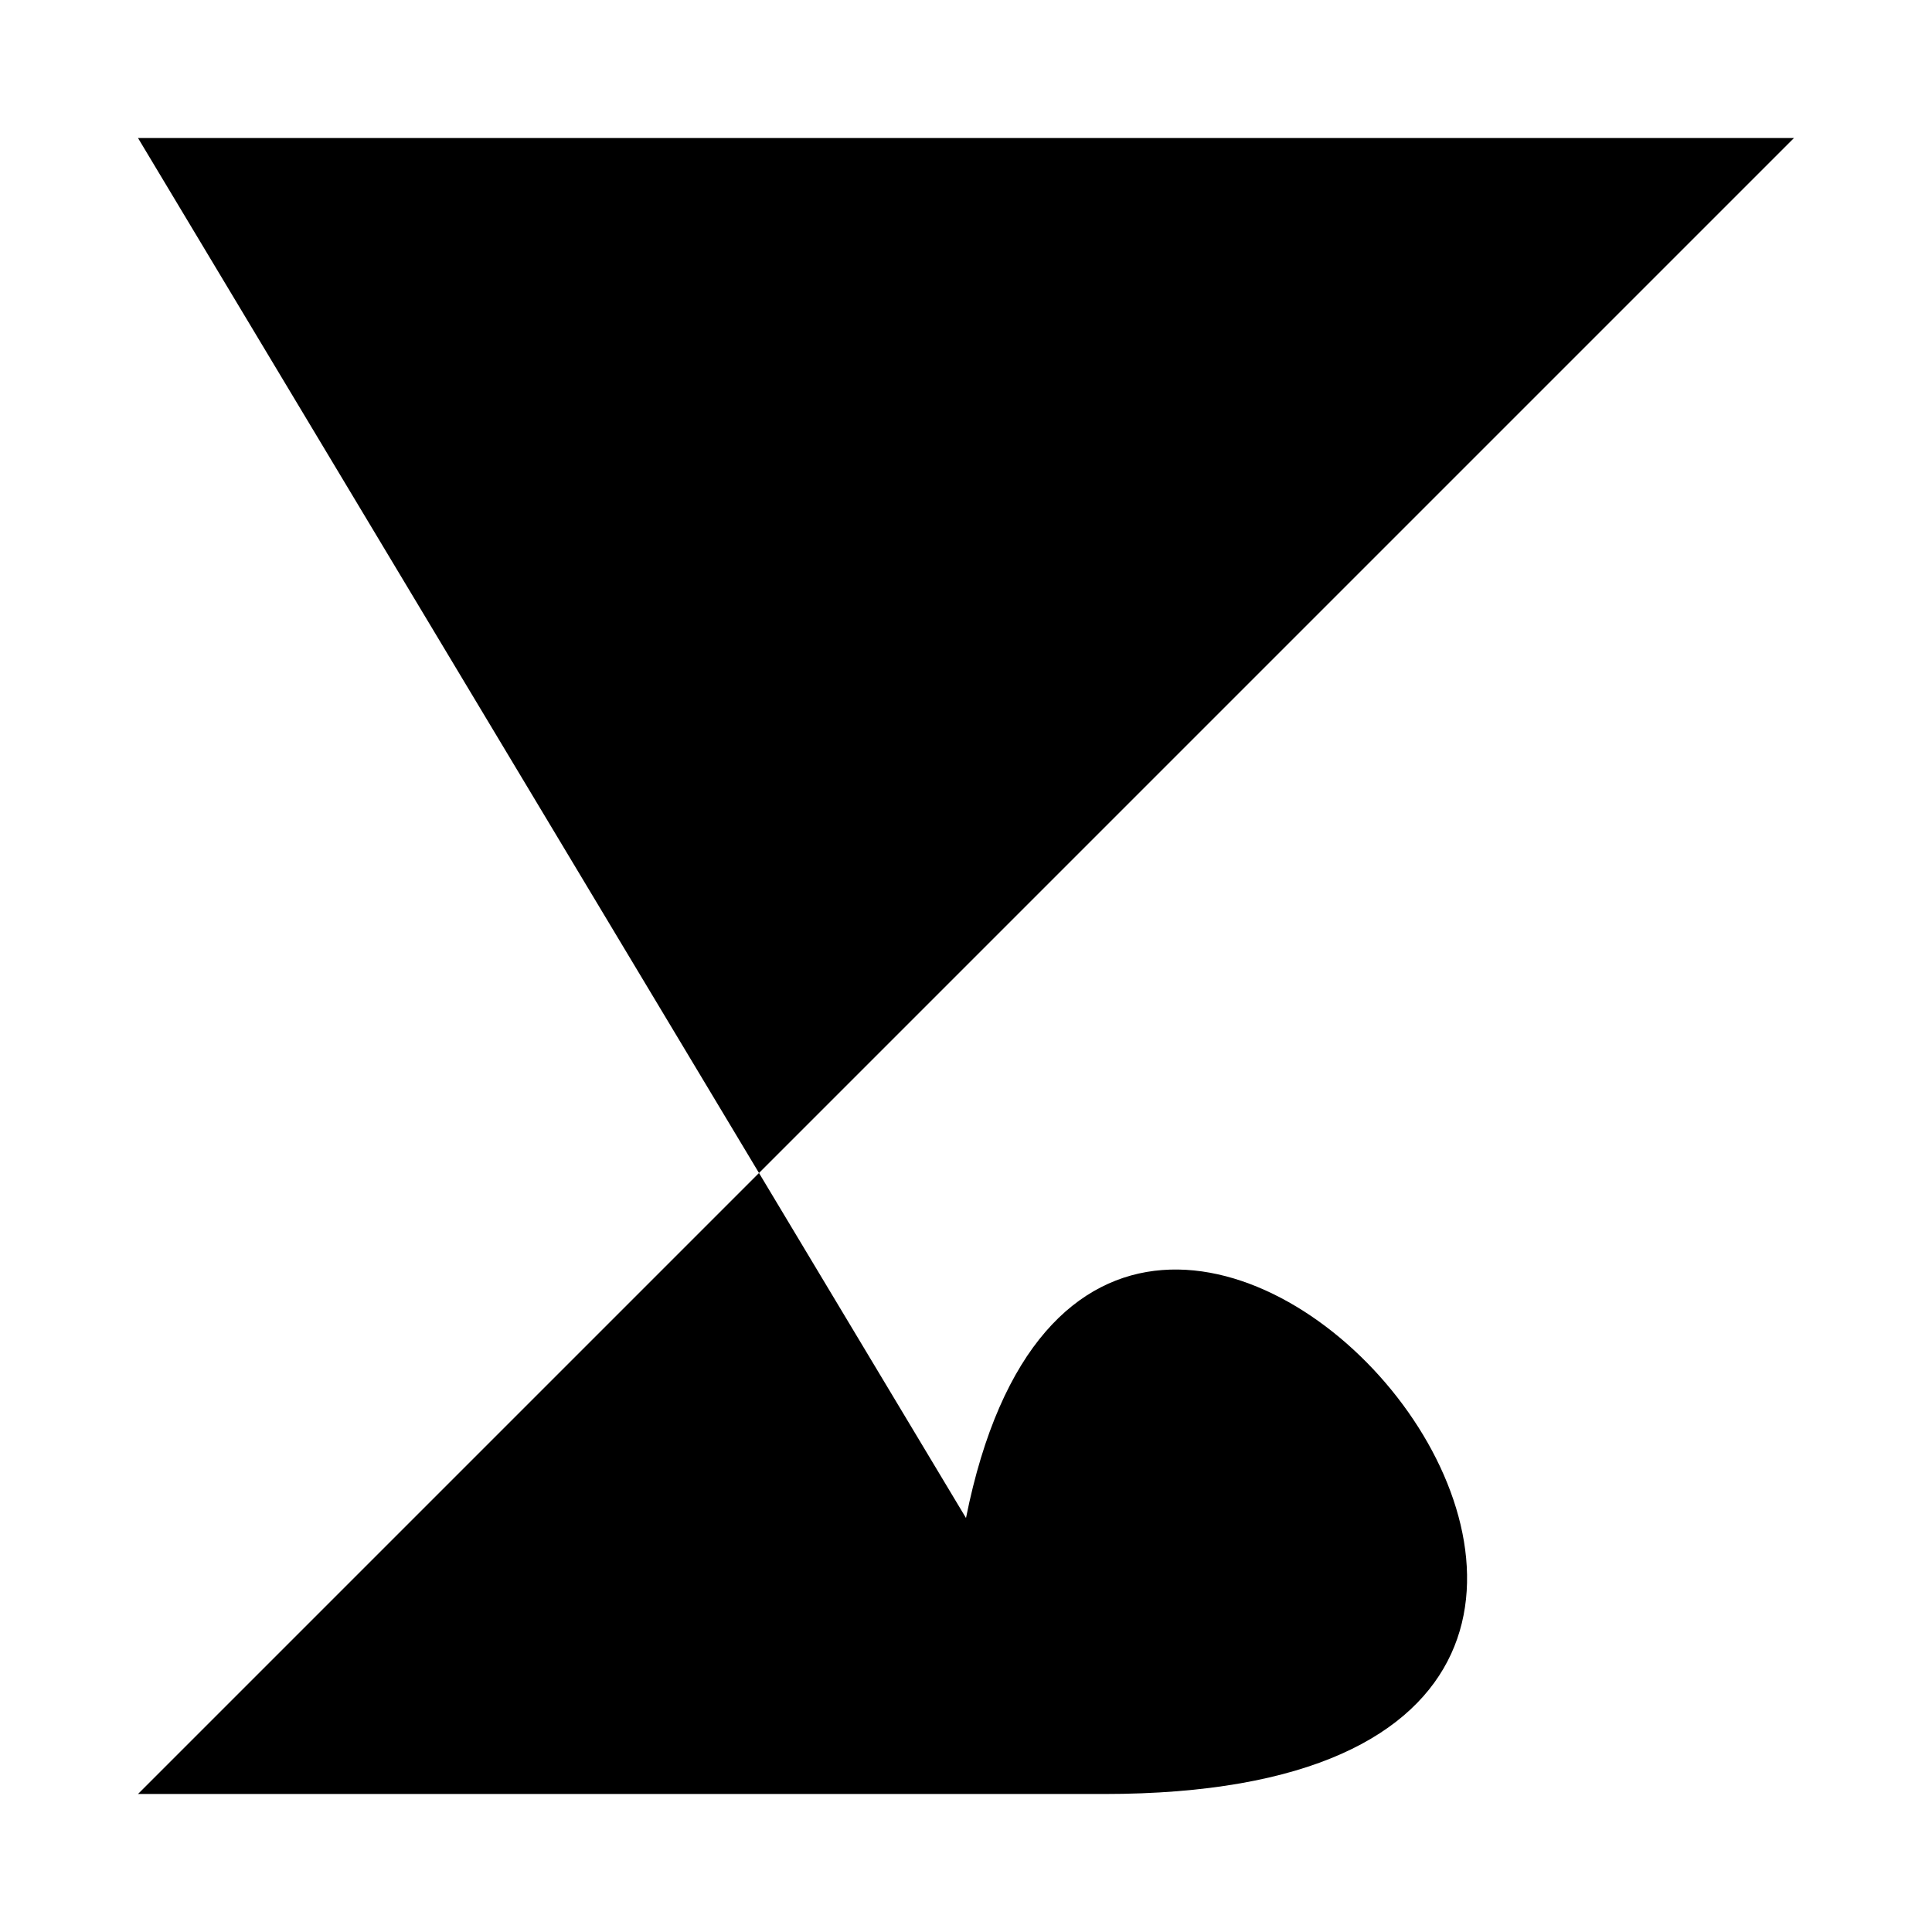
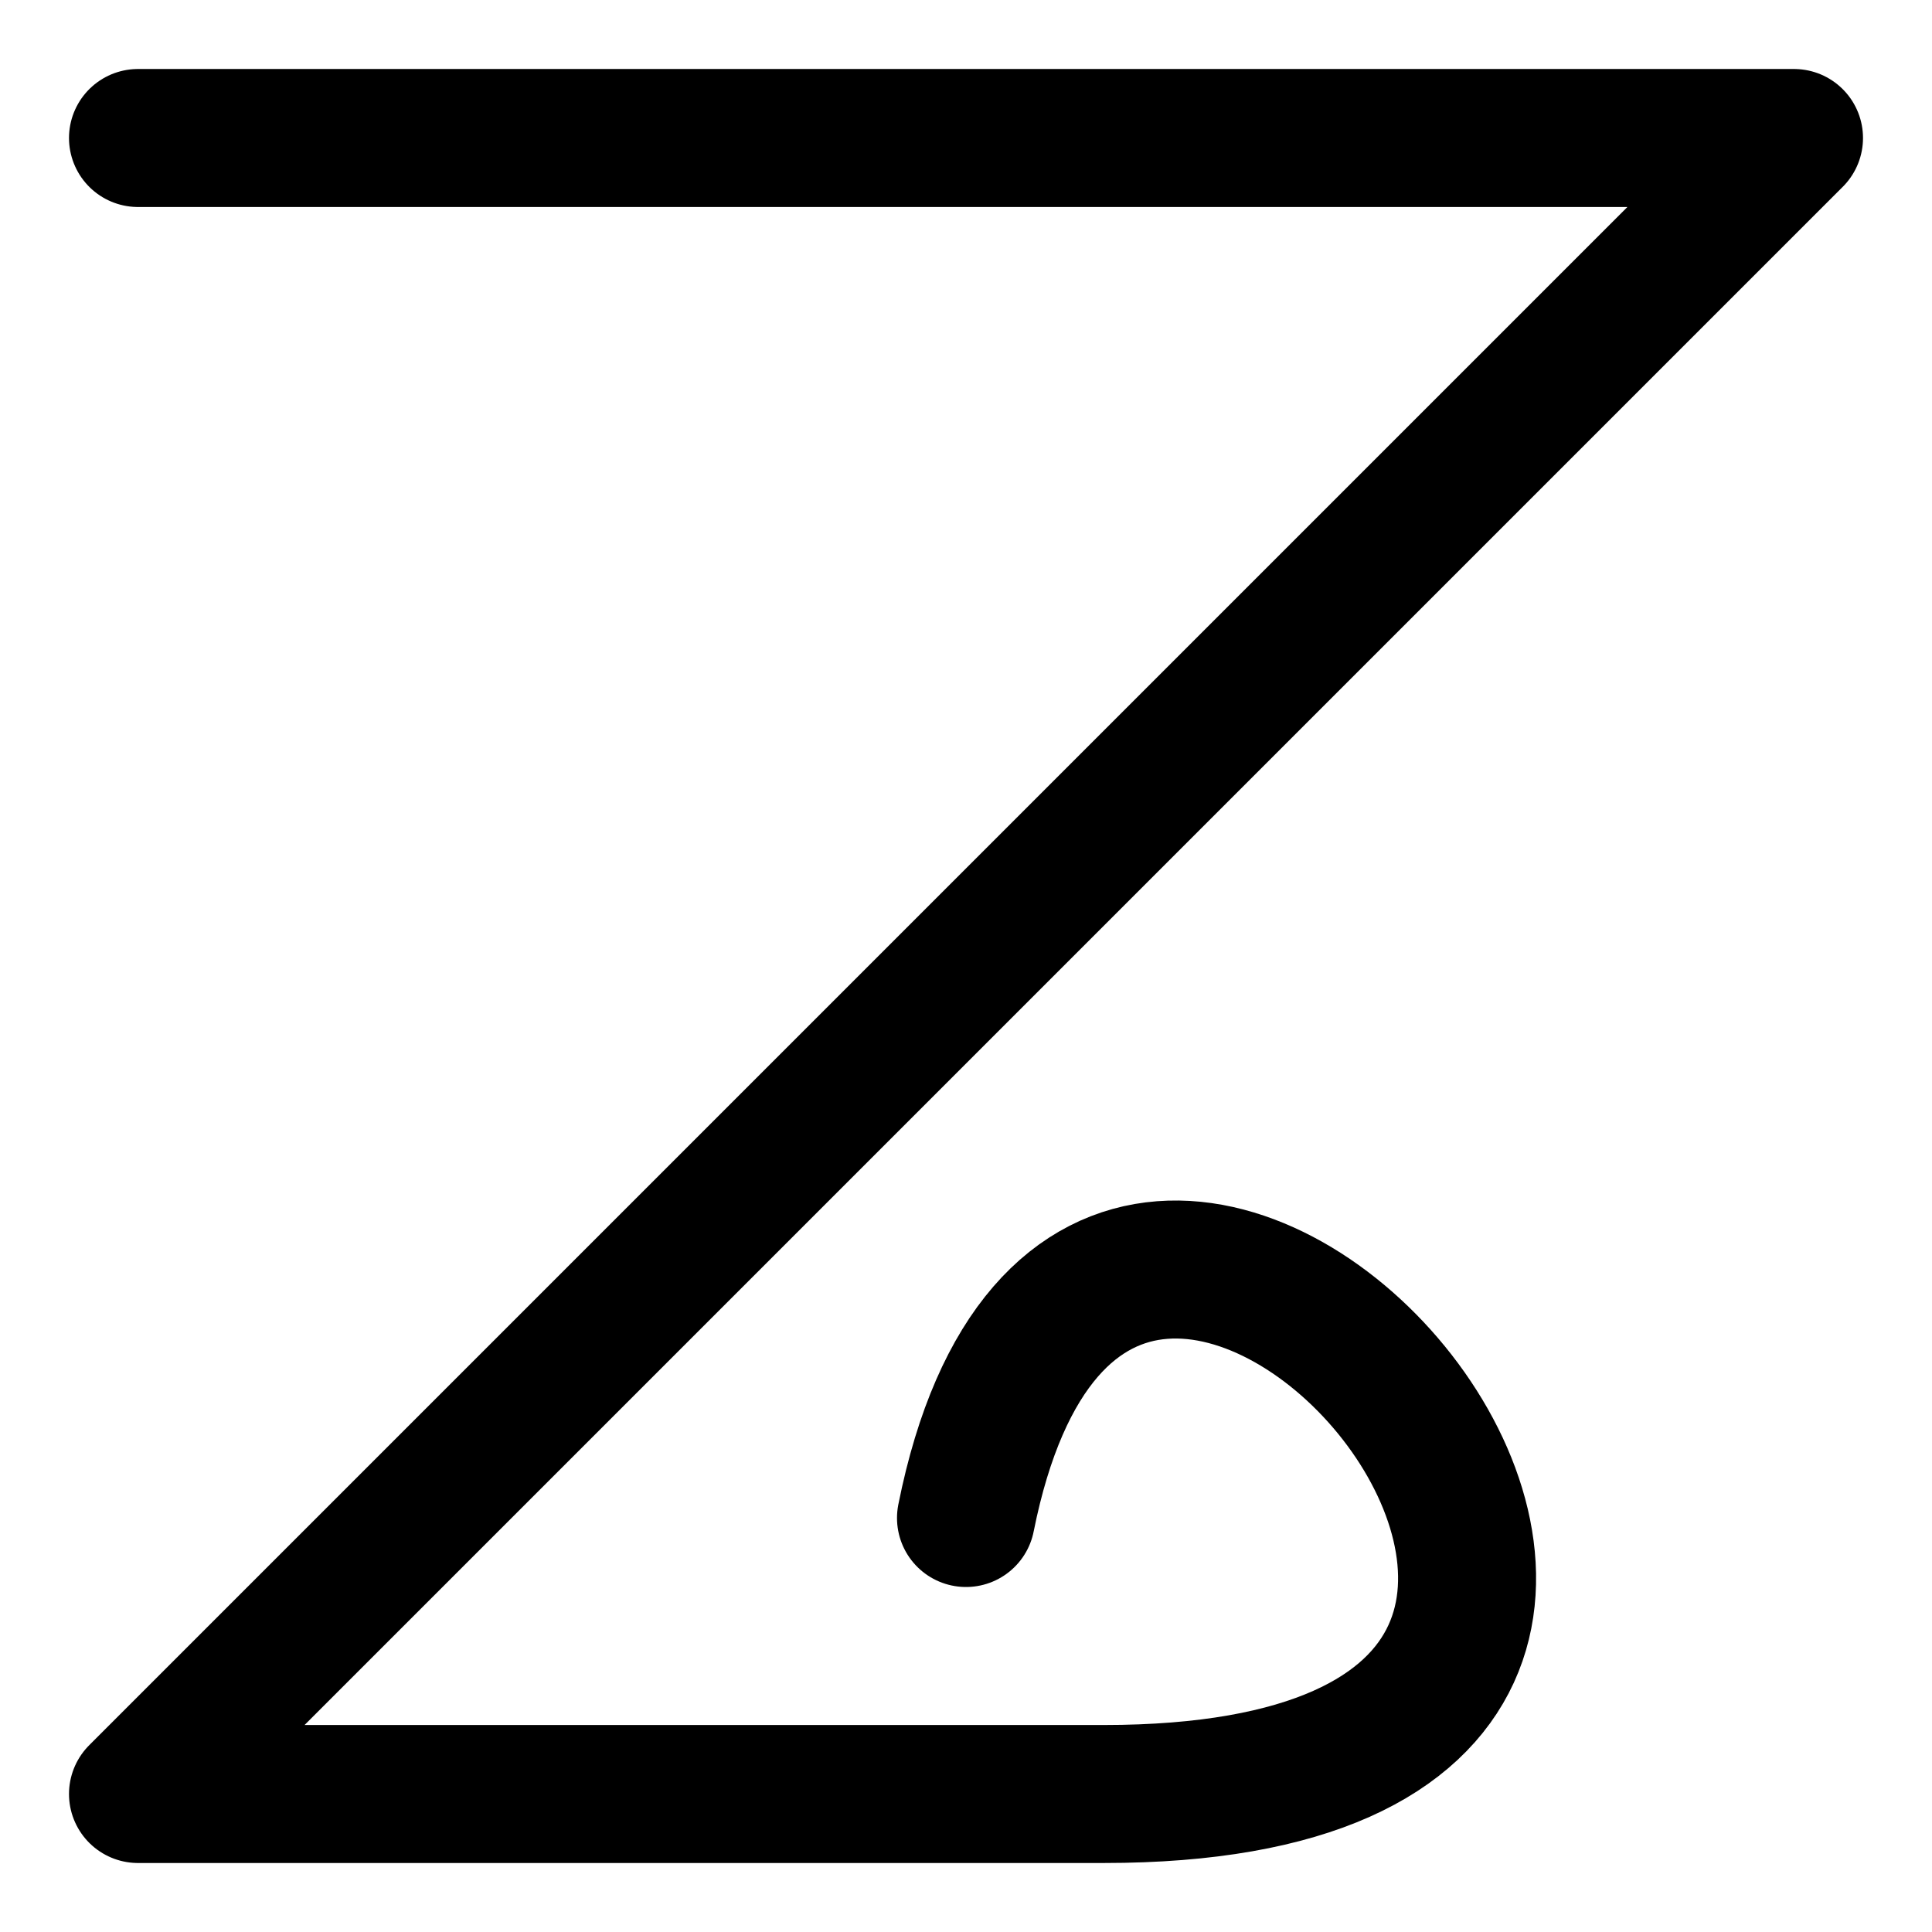
<svg xmlns="http://www.w3.org/2000/svg" version="1.1" width="8cm" height="8cm" viewBox="-1 -1 14 14">
-   <path id="char" d="M 0,0 L 12,0 L 0,12 L 7,12 C 13,12, 7,5, 6,10" />
+   <path id="char" style="fill:none;stroke:#000000;stroke-linecap:round;stroke-linejoin:round;" d="M 0,0 L 12,0 L 0,12 L 7,12 C 13,12, 7,5, 6,10" />
</svg>
